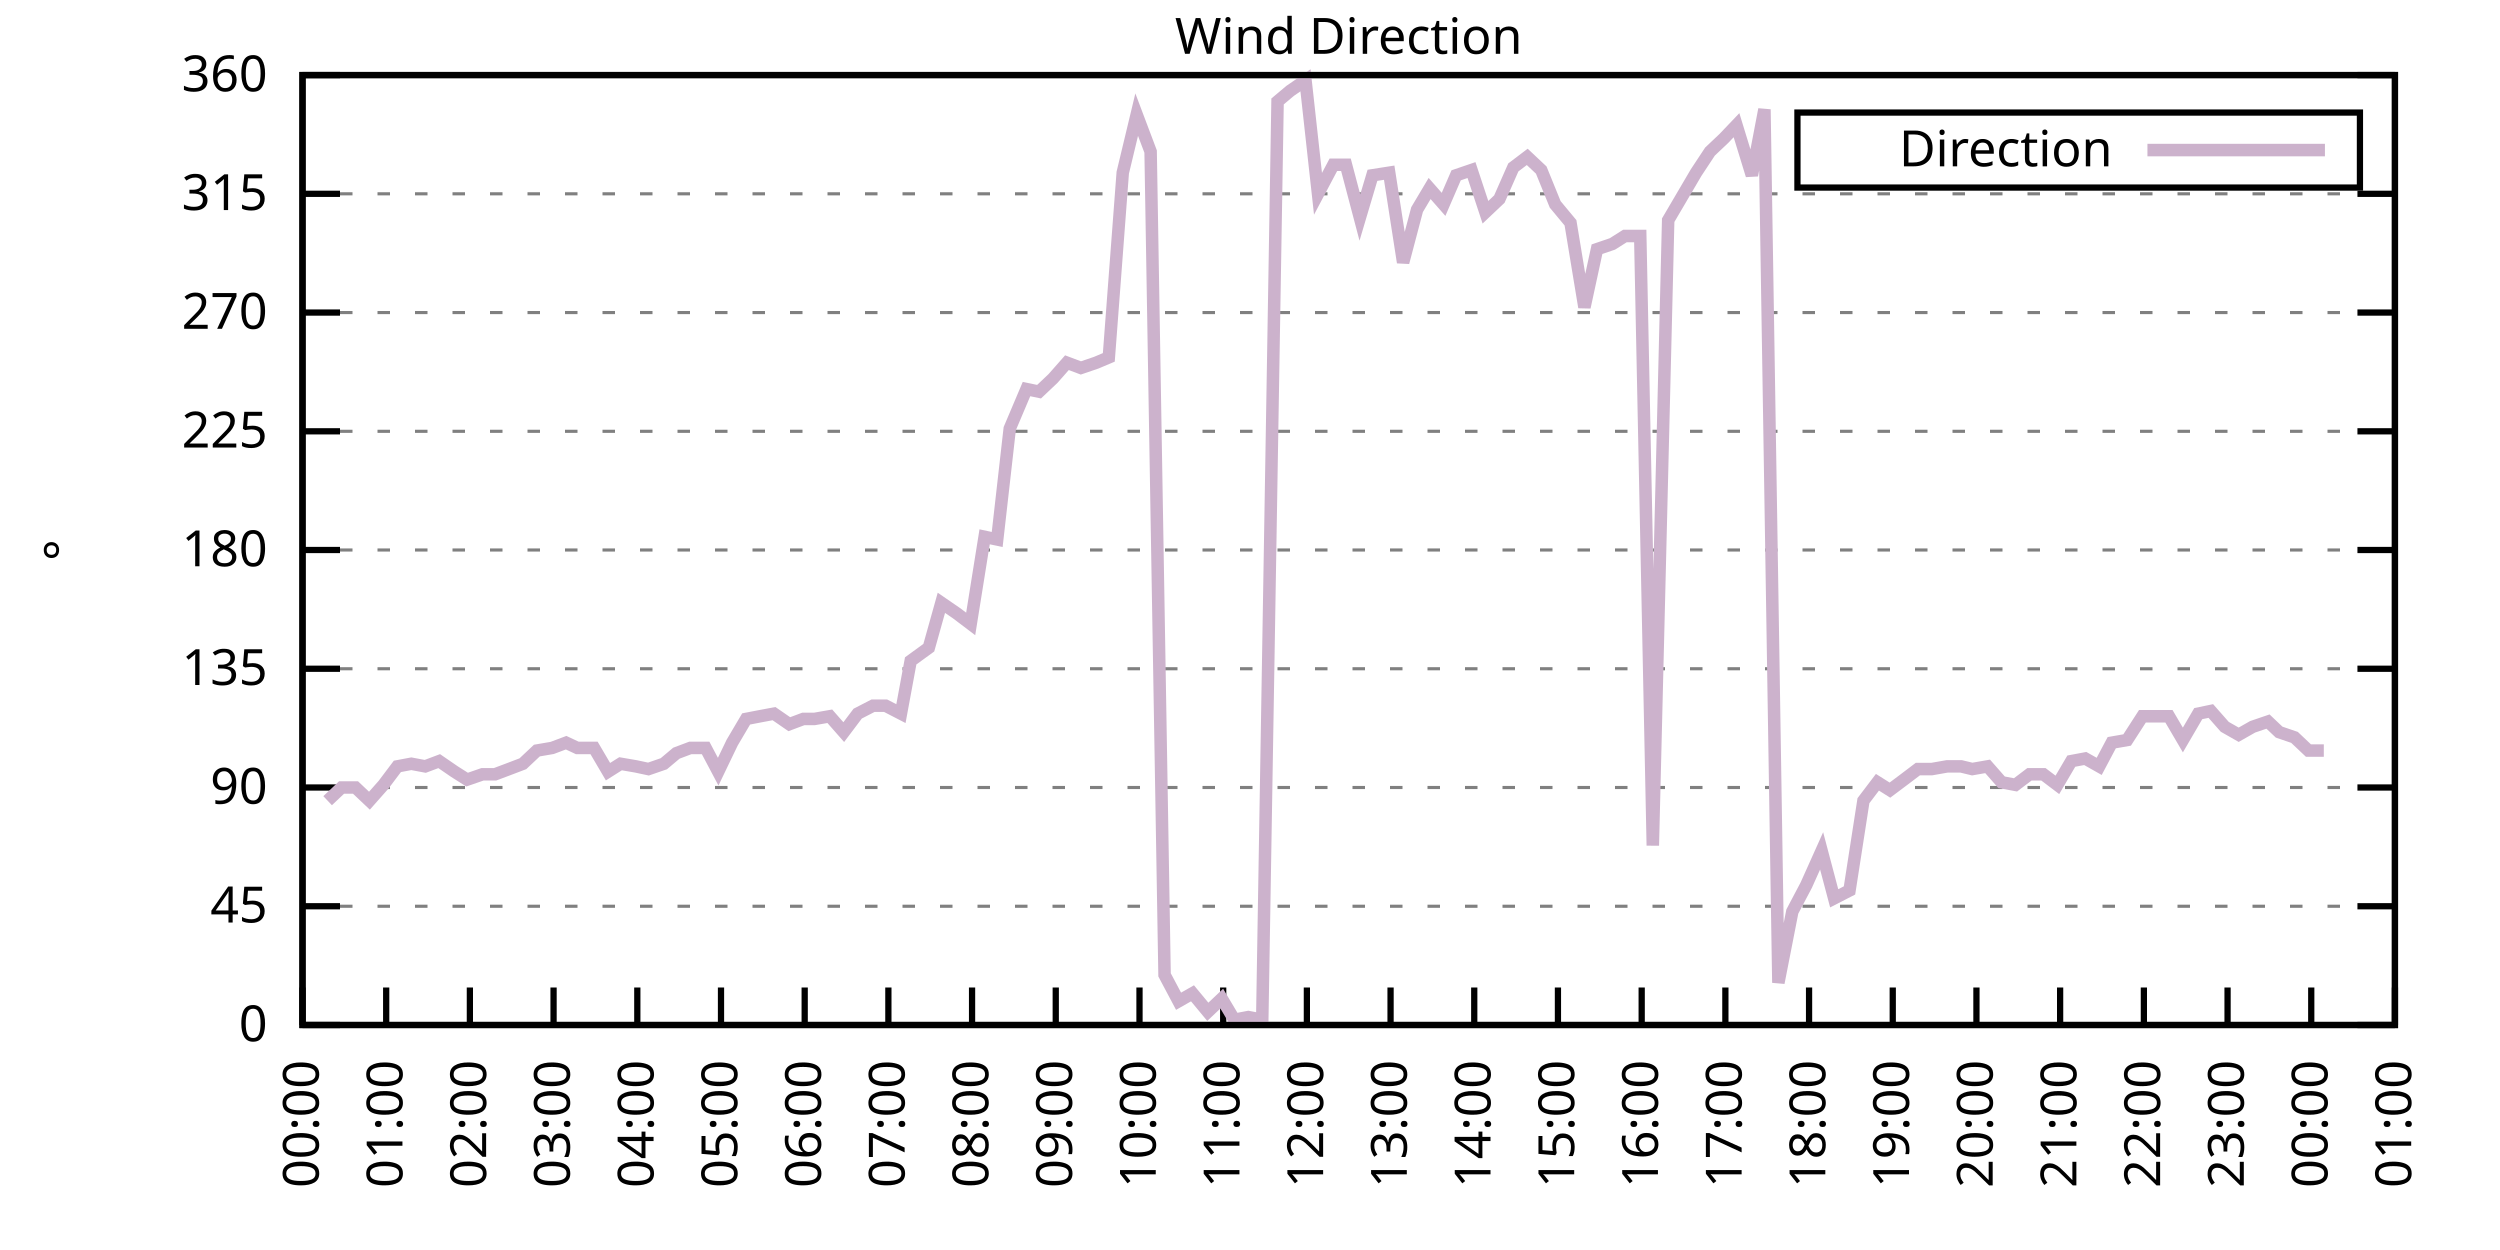
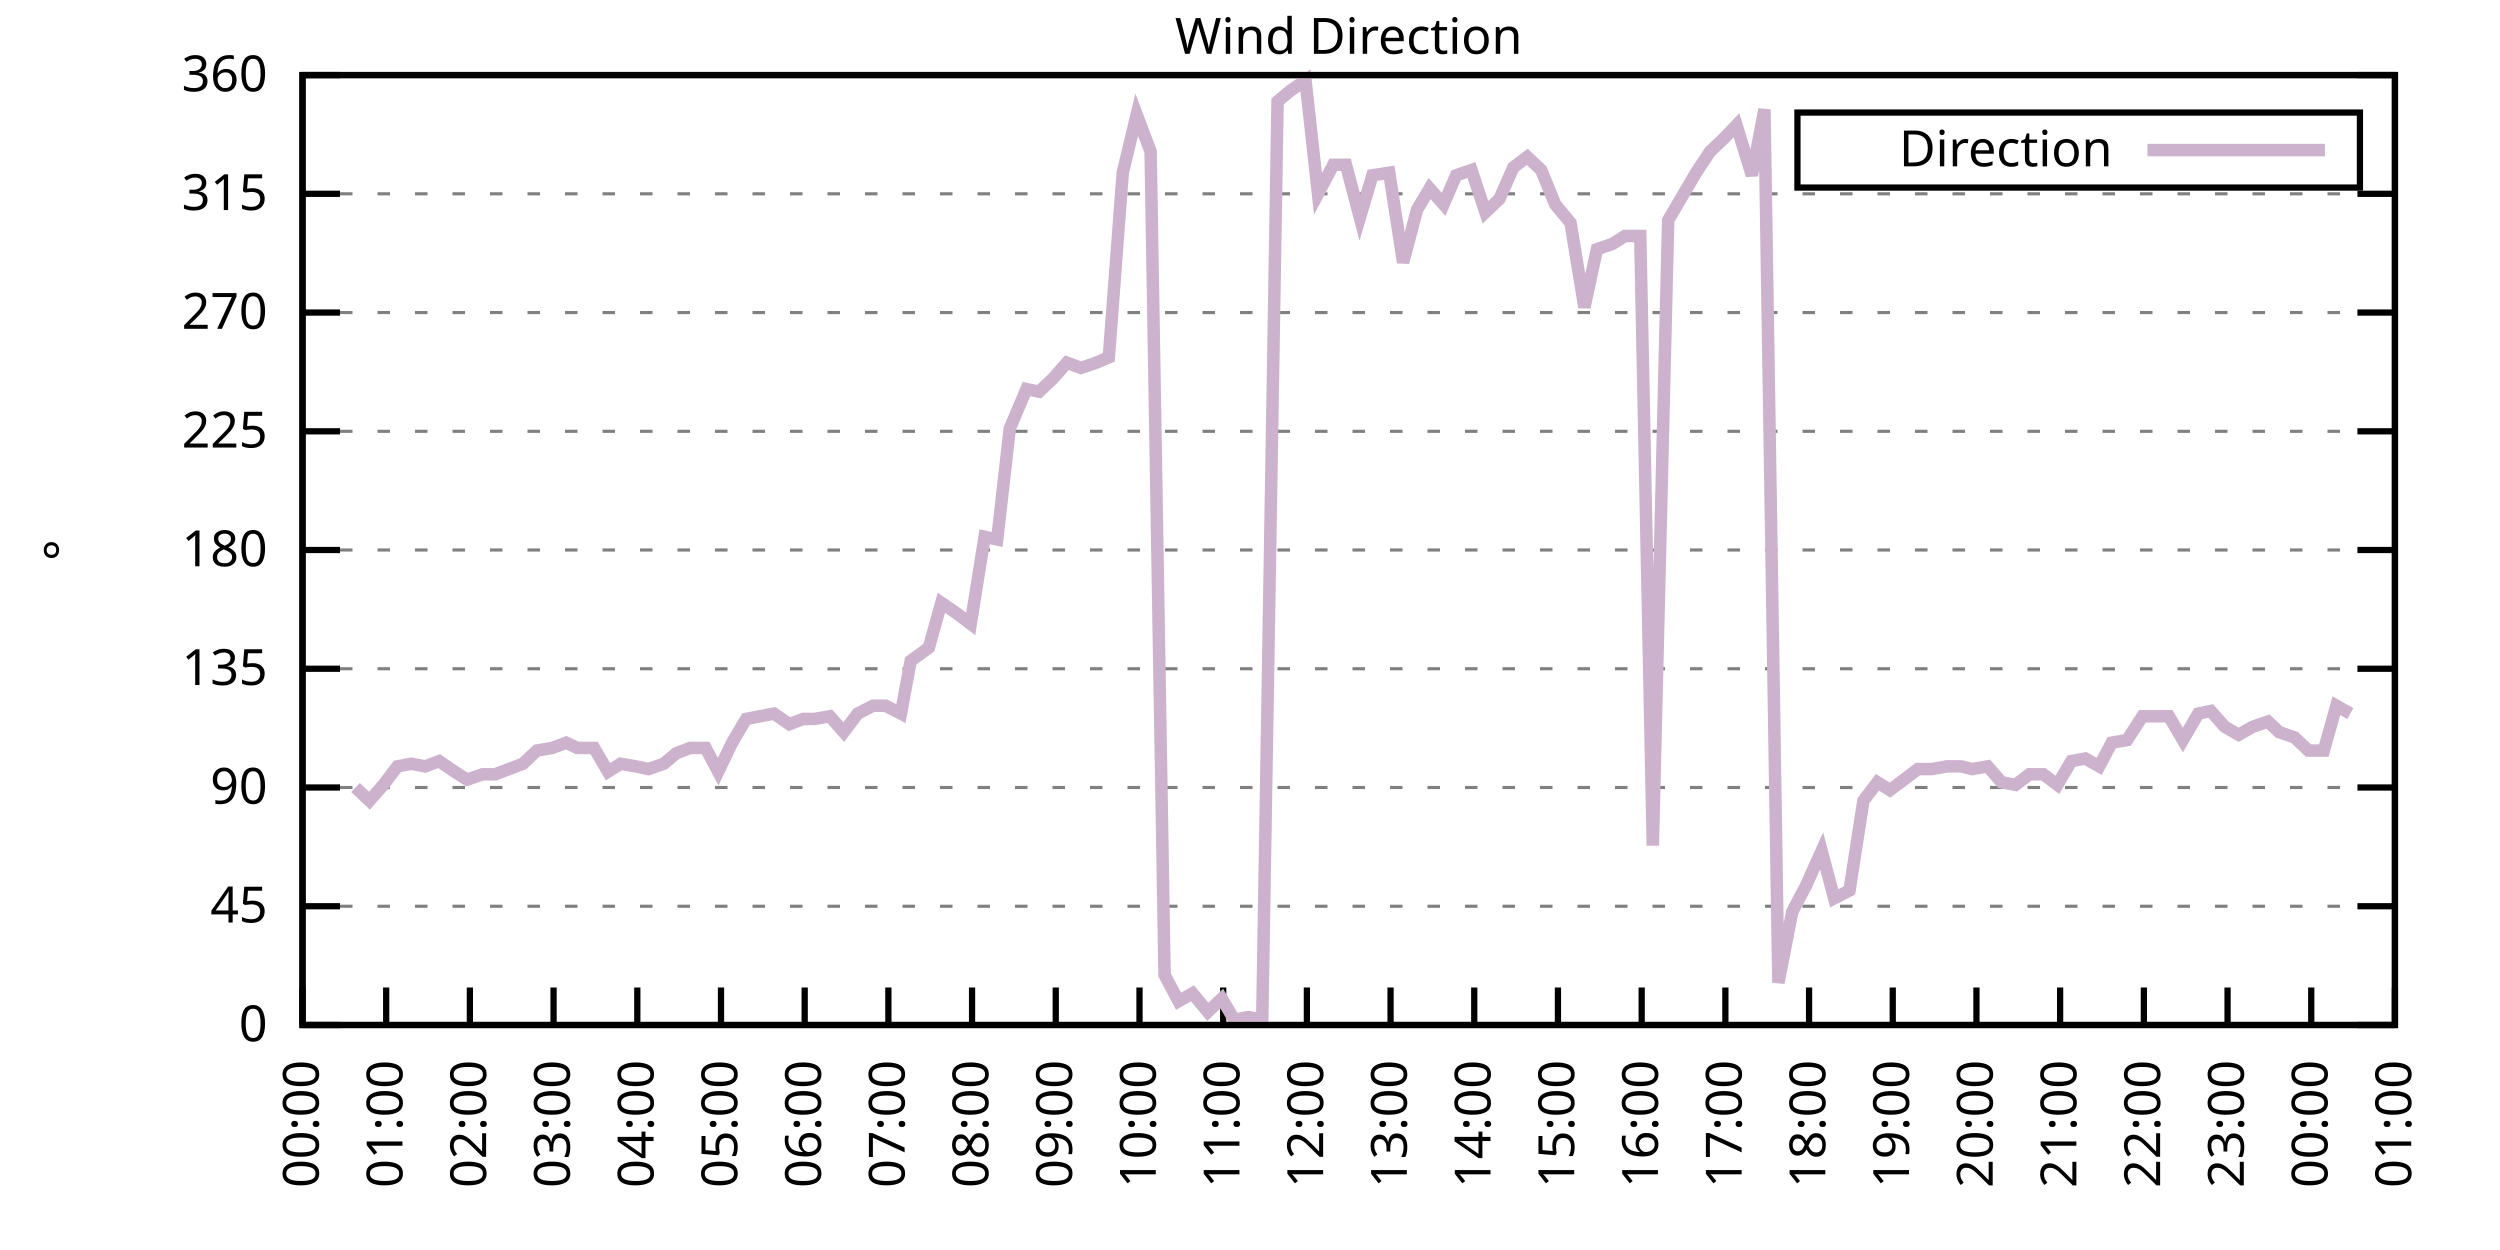
<svg xmlns="http://www.w3.org/2000/svg" xmlns:xlink="http://www.w3.org/1999/xlink" width="400" height="200" viewBox="0 0 400 200">
  <g id="gnuplot_canvas">
    <rect x="0" y="0" width="400" height="200" fill="none" />
    <defs>
      <circle id="gpDot" r="0.5" stroke-width="0.5" stroke="currentColor" />
      <path id="gpPt0" stroke-width="0.333" stroke="currentColor" d="M-1,0 h2 M0,-1 v2" />
      <path id="gpPt1" stroke-width="0.333" stroke="currentColor" d="M-1,-1 L1,1 M1,-1 L-1,1" />
      <path id="gpPt2" stroke-width="0.333" stroke="currentColor" d="M-1,0 L1,0 M0,-1 L0,1 M-1,-1 L1,1 M-1,1 L1,-1" />
      <rect id="gpPt3" stroke-width="0.333" stroke="currentColor" x="-1" y="-1" width="2" height="2" />
      <rect id="gpPt4" stroke-width="0.333" stroke="currentColor" fill="currentColor" x="-1" y="-1" width="2" height="2" />
      <circle id="gpPt5" stroke-width="0.333" stroke="currentColor" cx="0" cy="0" r="1" />
      <use xlink:href="#gpPt5" id="gpPt6" fill="currentColor" stroke="none" />
      <path id="gpPt7" stroke-width="0.333" stroke="currentColor" d="M0,-1.33 L-1.33,0.67 L1.33,0.67 z" />
      <use xlink:href="#gpPt7" id="gpPt8" fill="currentColor" stroke="none" />
      <use xlink:href="#gpPt7" id="gpPt9" stroke="currentColor" transform="rotate(180)" />
      <use xlink:href="#gpPt9" id="gpPt10" fill="currentColor" stroke="none" />
      <use xlink:href="#gpPt3" id="gpPt11" stroke="currentColor" transform="rotate(45)" />
      <use xlink:href="#gpPt11" id="gpPt12" fill="currentColor" stroke="none" />
      <path id="gpPt13" stroke-width="0.333" stroke="currentColor" d="M0,1.330 L1.265,0.411 L0.782,-1.067 L-0.782,-1.076 L-1.265,0.411 z" />
      <use xlink:href="#gpPt13" id="gpPt14" fill="currentColor" stroke="none" />
      <filter id="textbox" filterUnits="objectBoundingBox" x="0" y="0" height="1" width="1">
        <feFlood flood-color="white" flood-opacity="1" result="bgnd" />
        <feComposite in="SourceGraphic" in2="bgnd" operator="atop" />
      </filter>
      <filter id="greybox" filterUnits="objectBoundingBox" x="0" y="0" height="1" width="1">
        <feFlood flood-color="lightgrey" flood-opacity="1" result="grey" />
        <feComposite in="SourceGraphic" in2="grey" operator="atop" />
      </filter>
    </defs>
    <g fill="none" color="white" stroke="currentColor" stroke-width="1.00" stroke-linecap="butt" stroke-linejoin="miter">
</g>
    <g fill="none" color="black" stroke="currentColor" stroke-width="1.00" stroke-linecap="butt" stroke-linejoin="miter">
      <g stroke="none" shape-rendering="crispEdges">
        <polygon fill="rgb(255, 255, 255)" points="48.40,164.00 383.18,164.00 383.18,12.02 48.40,12.02 " />
      </g>
    </g>
    <g fill="none" color="black" stroke="currentColor" stroke-width="1.00" stroke-linecap="butt" stroke-linejoin="miter">
</g>
    <g fill="none" color="black" stroke="black" stroke-width="0.50" stroke-linecap="butt" stroke-linejoin="miter">
</g>
    <g fill="none" color="gray" stroke="currentColor" stroke-width="0.50" stroke-linecap="butt" stroke-linejoin="miter">
      <path stroke="gray" stroke-dasharray="2,4" class="gridline" d="M48.40,164.00 L383.19,164.00  " />
    </g>
    <g fill="none" color="gray" stroke="gray" stroke-width="1.00" stroke-linecap="butt" stroke-linejoin="miter">
</g>
    <g fill="none" color="black" stroke="currentColor" stroke-width="1.00" stroke-linecap="butt" stroke-linejoin="miter">
      <path stroke="black" d="M48.40,164.00 L54.40,164.00 M383.19,164.00 L377.19,164.00  " />
      <g transform="translate(42.80,166.60)" stroke="none" fill="black" font-family="Sans" font-size="8.00" text-anchor="end">
        <text>
          <tspan font-family="Sans"> 0</tspan>
        </text>
      </g>
    </g>
    <g fill="none" color="black" stroke="currentColor" stroke-width="1.00" stroke-linecap="butt" stroke-linejoin="miter">
</g>
    <g fill="none" color="black" stroke="black" stroke-width="0.50" stroke-linecap="butt" stroke-linejoin="miter">
</g>
    <g fill="none" color="gray" stroke="currentColor" stroke-width="0.50" stroke-linecap="butt" stroke-linejoin="miter">
      <path stroke="gray" stroke-dasharray="2,4" class="gridline" d="M48.40,145.00 L383.19,145.00  " />
    </g>
    <g fill="none" color="gray" stroke="gray" stroke-width="1.00" stroke-linecap="butt" stroke-linejoin="miter">
</g>
    <g fill="none" color="black" stroke="currentColor" stroke-width="1.00" stroke-linecap="butt" stroke-linejoin="miter">
      <path stroke="black" d="M48.40,145.00 L54.40,145.00 M383.19,145.00 L377.19,145.00  " />
      <g transform="translate(42.80,147.60)" stroke="none" fill="black" font-family="Sans" font-size="8.00" text-anchor="end">
        <text>
          <tspan font-family="Sans"> 45</tspan>
        </text>
      </g>
    </g>
    <g fill="none" color="black" stroke="currentColor" stroke-width="1.00" stroke-linecap="butt" stroke-linejoin="miter">
</g>
    <g fill="none" color="black" stroke="black" stroke-width="0.50" stroke-linecap="butt" stroke-linejoin="miter">
</g>
    <g fill="none" color="gray" stroke="currentColor" stroke-width="0.50" stroke-linecap="butt" stroke-linejoin="miter">
      <path stroke="gray" stroke-dasharray="2,4" class="gridline" d="M48.40,126.00 L383.19,126.00  " />
    </g>
    <g fill="none" color="gray" stroke="gray" stroke-width="1.00" stroke-linecap="butt" stroke-linejoin="miter">
</g>
    <g fill="none" color="black" stroke="currentColor" stroke-width="1.00" stroke-linecap="butt" stroke-linejoin="miter">
      <path stroke="black" d="M48.40,126.00 L54.40,126.00 M383.19,126.00 L377.19,126.00  " />
      <g transform="translate(42.80,128.60)" stroke="none" fill="black" font-family="Sans" font-size="8.00" text-anchor="end">
        <text>
          <tspan font-family="Sans"> 90</tspan>
        </text>
      </g>
    </g>
    <g fill="none" color="black" stroke="currentColor" stroke-width="1.00" stroke-linecap="butt" stroke-linejoin="miter">
</g>
    <g fill="none" color="black" stroke="black" stroke-width="0.50" stroke-linecap="butt" stroke-linejoin="miter">
</g>
    <g fill="none" color="gray" stroke="currentColor" stroke-width="0.50" stroke-linecap="butt" stroke-linejoin="miter">
      <path stroke="gray" stroke-dasharray="2,4" class="gridline" d="M48.40,107.00 L383.19,107.00  " />
    </g>
    <g fill="none" color="gray" stroke="gray" stroke-width="1.00" stroke-linecap="butt" stroke-linejoin="miter">
</g>
    <g fill="none" color="black" stroke="currentColor" stroke-width="1.00" stroke-linecap="butt" stroke-linejoin="miter">
      <path stroke="black" d="M48.40,107.00 L54.40,107.00 M383.19,107.00 L377.19,107.00  " />
      <g transform="translate(42.80,109.60)" stroke="none" fill="black" font-family="Sans" font-size="8.00" text-anchor="end">
        <text>
          <tspan font-family="Sans"> 135</tspan>
        </text>
      </g>
    </g>
    <g fill="none" color="black" stroke="currentColor" stroke-width="1.00" stroke-linecap="butt" stroke-linejoin="miter">
</g>
    <g fill="none" color="black" stroke="black" stroke-width="0.50" stroke-linecap="butt" stroke-linejoin="miter">
</g>
    <g fill="none" color="gray" stroke="currentColor" stroke-width="0.50" stroke-linecap="butt" stroke-linejoin="miter">
      <path stroke="gray" stroke-dasharray="2,4" class="gridline" d="M48.40,88.00 L383.19,88.00  " />
    </g>
    <g fill="none" color="gray" stroke="gray" stroke-width="1.00" stroke-linecap="butt" stroke-linejoin="miter">
</g>
    <g fill="none" color="black" stroke="currentColor" stroke-width="1.00" stroke-linecap="butt" stroke-linejoin="miter">
      <path stroke="black" d="M48.40,88.00 L54.40,88.00 M383.19,88.00 L377.19,88.00  " />
      <g transform="translate(42.80,90.60)" stroke="none" fill="black" font-family="Sans" font-size="8.00" text-anchor="end">
        <text>
          <tspan font-family="Sans"> 180</tspan>
        </text>
      </g>
    </g>
    <g fill="none" color="black" stroke="currentColor" stroke-width="1.00" stroke-linecap="butt" stroke-linejoin="miter">
</g>
    <g fill="none" color="black" stroke="black" stroke-width="0.50" stroke-linecap="butt" stroke-linejoin="miter">
</g>
    <g fill="none" color="gray" stroke="currentColor" stroke-width="0.50" stroke-linecap="butt" stroke-linejoin="miter">
      <path stroke="gray" stroke-dasharray="2,4" class="gridline" d="M48.40,69.01 L383.19,69.01  " />
    </g>
    <g fill="none" color="gray" stroke="gray" stroke-width="1.00" stroke-linecap="butt" stroke-linejoin="miter">
</g>
    <g fill="none" color="black" stroke="currentColor" stroke-width="1.00" stroke-linecap="butt" stroke-linejoin="miter">
      <path stroke="black" d="M48.40,69.01 L54.40,69.01 M383.19,69.01 L377.19,69.01  " />
      <g transform="translate(42.80,71.61)" stroke="none" fill="black" font-family="Sans" font-size="8.00" text-anchor="end">
        <text>
          <tspan font-family="Sans"> 225</tspan>
        </text>
      </g>
    </g>
    <g fill="none" color="black" stroke="currentColor" stroke-width="1.00" stroke-linecap="butt" stroke-linejoin="miter">
</g>
    <g fill="none" color="black" stroke="black" stroke-width="0.50" stroke-linecap="butt" stroke-linejoin="miter">
</g>
    <g fill="none" color="gray" stroke="currentColor" stroke-width="0.50" stroke-linecap="butt" stroke-linejoin="miter">
      <path stroke="gray" stroke-dasharray="2,4" class="gridline" d="M48.40,50.01 L383.19,50.01  " />
    </g>
    <g fill="none" color="gray" stroke="gray" stroke-width="1.00" stroke-linecap="butt" stroke-linejoin="miter">
</g>
    <g fill="none" color="black" stroke="currentColor" stroke-width="1.00" stroke-linecap="butt" stroke-linejoin="miter">
      <path stroke="black" d="M48.40,50.01 L54.40,50.01 M383.19,50.01 L377.19,50.01  " />
      <g transform="translate(42.80,52.61)" stroke="none" fill="black" font-family="Sans" font-size="8.00" text-anchor="end">
        <text>
          <tspan font-family="Sans"> 270</tspan>
        </text>
      </g>
    </g>
    <g fill="none" color="black" stroke="currentColor" stroke-width="1.00" stroke-linecap="butt" stroke-linejoin="miter">
</g>
    <g fill="none" color="black" stroke="black" stroke-width="0.50" stroke-linecap="butt" stroke-linejoin="miter">
</g>
    <g fill="none" color="gray" stroke="currentColor" stroke-width="0.50" stroke-linecap="butt" stroke-linejoin="miter">
      <path stroke="gray" stroke-dasharray="2,4" class="gridline" d="M48.40,31.01 L383.19,31.01  " />
    </g>
    <g fill="none" color="gray" stroke="gray" stroke-width="1.00" stroke-linecap="butt" stroke-linejoin="miter">
</g>
    <g fill="none" color="black" stroke="currentColor" stroke-width="1.00" stroke-linecap="butt" stroke-linejoin="miter">
      <path stroke="black" d="M48.40,31.01 L54.40,31.01 M383.19,31.01 L377.19,31.01  " />
      <g transform="translate(42.80,33.61)" stroke="none" fill="black" font-family="Sans" font-size="8.00" text-anchor="end">
        <text>
          <tspan font-family="Sans"> 315</tspan>
        </text>
      </g>
    </g>
    <g fill="none" color="black" stroke="currentColor" stroke-width="1.00" stroke-linecap="butt" stroke-linejoin="miter">
</g>
    <g fill="none" color="black" stroke="black" stroke-width="0.50" stroke-linecap="butt" stroke-linejoin="miter">
</g>
    <g fill="none" color="gray" stroke="currentColor" stroke-width="0.50" stroke-linecap="butt" stroke-linejoin="miter">
      <path stroke="gray" stroke-dasharray="2,4" class="gridline" d="M48.40,12.01 L383.19,12.01  " />
    </g>
    <g fill="none" color="gray" stroke="gray" stroke-width="1.00" stroke-linecap="butt" stroke-linejoin="miter">
</g>
    <g fill="none" color="black" stroke="currentColor" stroke-width="1.00" stroke-linecap="butt" stroke-linejoin="miter">
      <path stroke="black" d="M48.40,12.01 L54.40,12.01 M383.19,12.01 L377.19,12.01  " />
      <g transform="translate(42.80,14.61)" stroke="none" fill="black" font-family="Sans" font-size="8.00" text-anchor="end">
        <text>
          <tspan font-family="Sans"> 360</tspan>
        </text>
      </g>
    </g>
    <g fill="none" color="black" stroke="currentColor" stroke-width="1.00" stroke-linecap="butt" stroke-linejoin="miter">
      <path stroke="black" d="M48.40,164.00 L48.40,158.00  " />
      <g transform="translate(51.00,169.60) rotate(270.00)" stroke="none" fill="black" font-family="Sans" font-size="8.00" text-anchor="end">
        <text>
          <tspan font-family="Sans">00:00</tspan>
        </text>
      </g>
    </g>
    <g fill="none" color="black" stroke="currentColor" stroke-width="1.00" stroke-linecap="butt" stroke-linejoin="miter">
      <path stroke="black" d="M61.79,164.00 L61.79,158.00  " />
      <g transform="translate(64.39,169.60) rotate(270.00)" stroke="none" fill="black" font-family="Sans" font-size="8.00" text-anchor="end">
        <text>
          <tspan font-family="Sans">01:00</tspan>
        </text>
      </g>
    </g>
    <g fill="none" color="black" stroke="currentColor" stroke-width="1.00" stroke-linecap="butt" stroke-linejoin="miter">
      <path stroke="black" d="M75.18,164.00 L75.18,158.00  " />
      <g transform="translate(77.78,169.60) rotate(270.00)" stroke="none" fill="black" font-family="Sans" font-size="8.00" text-anchor="end">
        <text>
          <tspan font-family="Sans">02:00</tspan>
        </text>
      </g>
    </g>
    <g fill="none" color="black" stroke="currentColor" stroke-width="1.00" stroke-linecap="butt" stroke-linejoin="miter">
      <path stroke="black" d="M88.57,164.00 L88.57,158.00  " />
      <g transform="translate(91.17,169.60) rotate(270.00)" stroke="none" fill="black" font-family="Sans" font-size="8.00" text-anchor="end">
        <text>
          <tspan font-family="Sans">03:00</tspan>
        </text>
      </g>
    </g>
    <g fill="none" color="black" stroke="currentColor" stroke-width="1.00" stroke-linecap="butt" stroke-linejoin="miter">
      <path stroke="black" d="M101.97,164.00 L101.97,158.00  " />
      <g transform="translate(104.57,169.60) rotate(270.00)" stroke="none" fill="black" font-family="Sans" font-size="8.00" text-anchor="end">
        <text>
          <tspan font-family="Sans">04:00</tspan>
        </text>
      </g>
    </g>
    <g fill="none" color="black" stroke="currentColor" stroke-width="1.00" stroke-linecap="butt" stroke-linejoin="miter">
      <path stroke="black" d="M115.36,164.00 L115.36,158.00  " />
      <g transform="translate(117.96,169.60) rotate(270.00)" stroke="none" fill="black" font-family="Sans" font-size="8.00" text-anchor="end">
        <text>
          <tspan font-family="Sans">05:00</tspan>
        </text>
      </g>
    </g>
    <g fill="none" color="black" stroke="currentColor" stroke-width="1.00" stroke-linecap="butt" stroke-linejoin="miter">
      <path stroke="black" d="M128.75,164.00 L128.75,158.00  " />
      <g transform="translate(131.35,169.60) rotate(270.00)" stroke="none" fill="black" font-family="Sans" font-size="8.00" text-anchor="end">
        <text>
          <tspan font-family="Sans">06:00</tspan>
        </text>
      </g>
    </g>
    <g fill="none" color="black" stroke="currentColor" stroke-width="1.00" stroke-linecap="butt" stroke-linejoin="miter">
      <path stroke="black" d="M142.14,164.00 L142.14,158.00  " />
      <g transform="translate(144.74,169.60) rotate(270.00)" stroke="none" fill="black" font-family="Sans" font-size="8.00" text-anchor="end">
        <text>
          <tspan font-family="Sans">07:00</tspan>
        </text>
      </g>
    </g>
    <g fill="none" color="black" stroke="currentColor" stroke-width="1.00" stroke-linecap="butt" stroke-linejoin="miter">
      <path stroke="black" d="M155.53,164.00 L155.53,158.00  " />
      <g transform="translate(158.13,169.60) rotate(270.00)" stroke="none" fill="black" font-family="Sans" font-size="8.00" text-anchor="end">
        <text>
          <tspan font-family="Sans">08:00</tspan>
        </text>
      </g>
    </g>
    <g fill="none" color="black" stroke="currentColor" stroke-width="1.00" stroke-linecap="butt" stroke-linejoin="miter">
      <path stroke="black" d="M168.92,164.00 L168.92,158.00  " />
      <g transform="translate(171.52,169.60) rotate(270.00)" stroke="none" fill="black" font-family="Sans" font-size="8.00" text-anchor="end">
        <text>
          <tspan font-family="Sans">09:00</tspan>
        </text>
      </g>
    </g>
    <g fill="none" color="black" stroke="currentColor" stroke-width="1.00" stroke-linecap="butt" stroke-linejoin="miter">
      <path stroke="black" d="M182.32,164.00 L182.32,158.00  " />
      <g transform="translate(184.92,169.60) rotate(270.00)" stroke="none" fill="black" font-family="Sans" font-size="8.00" text-anchor="end">
        <text>
          <tspan font-family="Sans">10:00</tspan>
        </text>
      </g>
    </g>
    <g fill="none" color="black" stroke="currentColor" stroke-width="1.00" stroke-linecap="butt" stroke-linejoin="miter">
      <path stroke="black" d="M195.71,164.00 L195.71,158.00  " />
      <g transform="translate(198.31,169.60) rotate(270.00)" stroke="none" fill="black" font-family="Sans" font-size="8.00" text-anchor="end">
        <text>
          <tspan font-family="Sans">11:00</tspan>
        </text>
      </g>
    </g>
    <g fill="none" color="black" stroke="currentColor" stroke-width="1.00" stroke-linecap="butt" stroke-linejoin="miter">
      <path stroke="black" d="M209.10,164.00 L209.10,158.00  " />
      <g transform="translate(211.70,169.60) rotate(270.00)" stroke="none" fill="black" font-family="Sans" font-size="8.00" text-anchor="end">
        <text>
          <tspan font-family="Sans">12:00</tspan>
        </text>
      </g>
    </g>
    <g fill="none" color="black" stroke="currentColor" stroke-width="1.00" stroke-linecap="butt" stroke-linejoin="miter">
      <path stroke="black" d="M222.49,164.00 L222.49,158.00  " />
      <g transform="translate(225.09,169.60) rotate(270.00)" stroke="none" fill="black" font-family="Sans" font-size="8.00" text-anchor="end">
        <text>
          <tspan font-family="Sans">13:00</tspan>
        </text>
      </g>
    </g>
    <g fill="none" color="black" stroke="currentColor" stroke-width="1.00" stroke-linecap="butt" stroke-linejoin="miter">
      <path stroke="black" d="M235.88,164.00 L235.88,158.00  " />
      <g transform="translate(238.48,169.60) rotate(270.00)" stroke="none" fill="black" font-family="Sans" font-size="8.00" text-anchor="end">
        <text>
          <tspan font-family="Sans">14:00</tspan>
        </text>
      </g>
    </g>
    <g fill="none" color="black" stroke="currentColor" stroke-width="1.00" stroke-linecap="butt" stroke-linejoin="miter">
      <path stroke="black" d="M249.27,164.00 L249.27,158.00  " />
      <g transform="translate(251.87,169.60) rotate(270.00)" stroke="none" fill="black" font-family="Sans" font-size="8.00" text-anchor="end">
        <text>
          <tspan font-family="Sans">15:00</tspan>
        </text>
      </g>
    </g>
    <g fill="none" color="black" stroke="currentColor" stroke-width="1.00" stroke-linecap="butt" stroke-linejoin="miter">
      <path stroke="black" d="M262.67,164.00 L262.67,158.00  " />
      <g transform="translate(265.27,169.60) rotate(270.00)" stroke="none" fill="black" font-family="Sans" font-size="8.00" text-anchor="end">
        <text>
          <tspan font-family="Sans">16:00</tspan>
        </text>
      </g>
    </g>
    <g fill="none" color="black" stroke="currentColor" stroke-width="1.00" stroke-linecap="butt" stroke-linejoin="miter">
      <path stroke="black" d="M276.06,164.00 L276.06,158.00  " />
      <g transform="translate(278.66,169.60) rotate(270.00)" stroke="none" fill="black" font-family="Sans" font-size="8.00" text-anchor="end">
        <text>
          <tspan font-family="Sans">17:00</tspan>
        </text>
      </g>
    </g>
    <g fill="none" color="black" stroke="currentColor" stroke-width="1.00" stroke-linecap="butt" stroke-linejoin="miter">
      <path stroke="black" d="M289.45,164.00 L289.45,158.00  " />
      <g transform="translate(292.05,169.60) rotate(270.00)" stroke="none" fill="black" font-family="Sans" font-size="8.00" text-anchor="end">
        <text>
          <tspan font-family="Sans">18:00</tspan>
        </text>
      </g>
    </g>
    <g fill="none" color="black" stroke="currentColor" stroke-width="1.00" stroke-linecap="butt" stroke-linejoin="miter">
      <path stroke="black" d="M302.84,164.00 L302.84,158.00  " />
      <g transform="translate(305.44,169.60) rotate(270.00)" stroke="none" fill="black" font-family="Sans" font-size="8.00" text-anchor="end">
        <text>
          <tspan font-family="Sans">19:00</tspan>
        </text>
      </g>
    </g>
    <g fill="none" color="black" stroke="currentColor" stroke-width="1.00" stroke-linecap="butt" stroke-linejoin="miter">
      <path stroke="black" d="M316.23,164.00 L316.23,158.00  " />
      <g transform="translate(318.83,169.60) rotate(270.00)" stroke="none" fill="black" font-family="Sans" font-size="8.00" text-anchor="end">
        <text>
          <tspan font-family="Sans">20:00</tspan>
        </text>
      </g>
    </g>
    <g fill="none" color="black" stroke="currentColor" stroke-width="1.00" stroke-linecap="butt" stroke-linejoin="miter">
      <path stroke="black" d="M329.62,164.00 L329.62,158.00  " />
      <g transform="translate(332.22,169.60) rotate(270.00)" stroke="none" fill="black" font-family="Sans" font-size="8.00" text-anchor="end">
        <text>
          <tspan font-family="Sans">21:00</tspan>
        </text>
      </g>
    </g>
    <g fill="none" color="black" stroke="currentColor" stroke-width="1.00" stroke-linecap="butt" stroke-linejoin="miter">
      <path stroke="black" d="M343.02,164.00 L343.02,158.00  " />
      <g transform="translate(345.62,169.60) rotate(270.00)" stroke="none" fill="black" font-family="Sans" font-size="8.00" text-anchor="end">
        <text>
          <tspan font-family="Sans">22:00</tspan>
        </text>
      </g>
    </g>
    <g fill="none" color="black" stroke="currentColor" stroke-width="1.00" stroke-linecap="butt" stroke-linejoin="miter">
      <path stroke="black" d="M356.41,164.00 L356.41,158.00  " />
      <g transform="translate(359.01,169.60) rotate(270.00)" stroke="none" fill="black" font-family="Sans" font-size="8.00" text-anchor="end">
        <text>
          <tspan font-family="Sans">23:00</tspan>
        </text>
      </g>
    </g>
    <g fill="none" color="black" stroke="currentColor" stroke-width="1.00" stroke-linecap="butt" stroke-linejoin="miter">
      <path stroke="black" d="M369.80,164.00 L369.80,158.00  " />
      <g transform="translate(372.40,169.60) rotate(270.00)" stroke="none" fill="black" font-family="Sans" font-size="8.00" text-anchor="end">
        <text>
          <tspan font-family="Sans">00:00</tspan>
        </text>
      </g>
    </g>
    <g fill="none" color="black" stroke="currentColor" stroke-width="1.00" stroke-linecap="butt" stroke-linejoin="miter">
      <path stroke="black" d="M383.19,164.00 L383.19,158.00  " />
      <g transform="translate(385.79,169.60) rotate(270.00)" stroke="none" fill="black" font-family="Sans" font-size="8.00" text-anchor="end">
        <text>
          <tspan font-family="Sans">01:00</tspan>
        </text>
      </g>
    </g>
    <g fill="none" color="black" stroke="currentColor" stroke-width="1.00" stroke-linecap="butt" stroke-linejoin="miter">
</g>
    <g fill="none" color="black" stroke="currentColor" stroke-width="1.00" stroke-linecap="butt" stroke-linejoin="miter">
      <path stroke="black" d="M48.40,12.01 L48.40,164.00 L383.19,164.00 L383.19,12.01 L48.40,12.01 Z  " />
    </g>
    <g fill="none" color="black" stroke="currentColor" stroke-width="1.00" stroke-linecap="butt" stroke-linejoin="miter">
</g>
    <g fill="none" color="black" stroke="currentColor" stroke-width="1.00" stroke-linecap="butt" stroke-linejoin="miter">
      <path stroke="black" d="M287.59,30.01 L287.59,18.01 L377.59,18.01 L377.59,30.01 L287.59,30.01 Z  " />
    </g>
    <g id="Wind_direction_plot_1">
      <g fill="none" color="white" stroke="black" stroke-width="2.00" stroke-linecap="butt" stroke-linejoin="miter">
</g>
      <g fill="none" color="black" stroke="currentColor" stroke-width="2.00" stroke-linecap="butt" stroke-linejoin="miter">
        <g transform="translate(337.99,26.61)" stroke="none" fill="black" font-family="Sans" font-size="8.00" text-anchor="end">
          <text>
            <tspan font-family="Sans">Direction</tspan>
          </text>
        </g>
      </g>
      <g fill="none" color="black" stroke="currentColor" stroke-width="2.00" stroke-linecap="butt" stroke-linejoin="miter">
-         <path stroke="rgb(204, 178, 204)" d="M343.59,24.01 L371.99,24.01 M52.42,128.11 L54.65,126.00 L56.88,126.00 L59.11,128.11 L61.35,125.58 L63.58,122.62   L65.81,122.20 L68.04,122.62 L70.27,121.78 L72.73,123.47 L74.74,124.74 L77.19,123.89 L79.20,123.89 L81.43,123.05   L83.66,122.20 L85.90,120.09 L88.35,119.67 L90.58,118.83 L92.37,119.67 L95.05,119.67 L97.28,123.47 L99.29,122.20   L101.74,122.62 L103.75,123.05 L106.21,122.20 L108.22,120.51 L110.45,119.67 L112.90,119.67 L114.91,123.47 L117.14,118.83   L119.38,115.03 L121.61,114.60 L123.84,114.18 L126.29,115.87 L128.53,115.03 L130.31,115.03 L132.77,114.60 L135.00,117.14   L137.23,114.18 L139.69,112.91 L141.69,112.91 L144.15,114.18 L145.71,105.74 L148.61,103.63 L150.62,96.45 L153.08,98.14   L155.31,99.83 L157.54,85.89 L159.55,86.32 L161.56,68.58 L164.24,62.25 L166.25,62.67 L168.48,60.56 L170.71,58.03   L172.94,58.87 L175.40,58.03 L177.41,57.18 L179.64,27.63 L181.87,18.34 L184.10,24.25 L186.33,155.98 L188.57,160.20   L190.80,158.93 L193.25,161.89 L195.48,159.78 L197.49,163.16 L199.73,162.73 L201.96,163.16 L204.41,16.23 L206.42,14.54   L208.88,12.85 L210.88,31.01 L213.34,26.36 L215.35,26.36 L217.58,34.81 L219.59,28.05 L222.27,27.63 L224.50,41.99   L226.73,33.54 L228.74,30.16 L230.97,32.70 L232.98,28.05 L235.44,27.21 L237.67,33.96 L239.90,31.85 L242.13,26.79   L244.36,25.10 L246.60,27.21 L248.83,32.70 L251.28,35.65 L253.51,49.16 L255.52,39.87 L257.98,39.03 L259.99,37.76   L262.44,37.76 L264.45,135.29 L266.91,35.23 L271.37,27.63 L273.60,24.25 L275.83,22.14 L277.84,20.03 L280.30,28.05   L282.31,17.50 L284.54,157.24 L286.77,145.85 L289.00,141.62 L291.46,136.14 L293.47,143.73 L295.92,142.47 L298.15,128.11   L300.39,125.16 L302.39,126.42 L304.63,124.74 L306.86,123.05 L309.09,123.05 L311.54,122.62 L313.78,122.62 L315.56,123.05   L318.02,122.62 L320.25,125.16 L322.48,125.58 L324.71,123.89 L326.95,123.89 L329.18,125.58 L331.41,121.78 L333.64,121.36   L335.87,122.62 L337.88,118.83 L340.34,118.40 L342.79,114.60 L344.80,114.60 L347.03,114.60 L349.26,118.40 L351.72,114.18   L353.73,113.76 L355.96,116.29 L358.19,117.56 L360.42,116.29 L362.88,115.45 L364.66,117.14 L367.12,117.98 L369.35,120.09   L371.81,120.09  " />
+         <path stroke="rgb(204, 178, 204)" d="M343.59,24.01 L371.99,24.01 M56.88,126.00 L59.11,128.11 L61.35,125.58 L63.58,122.62 L65.81,122.20 L68.04,122.62   L70.27,121.78 L72.73,123.47 L74.74,124.74 L77.19,123.89 L79.20,123.89 L81.43,123.05 L83.66,122.20 L85.90,120.09   L88.35,119.67 L90.58,118.83 L92.37,119.67 L95.05,119.67 L97.28,123.47 L99.29,122.20 L101.74,122.62 L103.75,123.05   L106.21,122.20 L108.22,120.51 L110.45,119.67 L112.90,119.67 L114.91,123.47 L117.14,118.83 L119.38,115.03 L121.61,114.60   L123.84,114.18 L126.29,115.87 L128.53,115.03 L130.31,115.03 L132.77,114.60 L135.00,117.14 L137.23,114.18 L139.69,112.91   L141.69,112.91 L144.15,114.18 L145.71,105.74 L148.61,103.63 L150.62,96.45 L153.08,98.14 L155.31,99.83 L157.54,85.89   L159.55,86.32 L161.56,68.58 L164.24,62.25 L166.25,62.67 L168.48,60.56 L170.71,58.03 L172.94,58.87 L175.40,58.03   L177.41,57.18 L179.64,27.63 L181.87,18.34 L184.10,24.25 L186.33,155.98 L188.57,160.20 L190.80,158.93 L193.25,161.89   L195.48,159.78 L197.49,163.16 L199.73,162.73 L201.96,163.16 L204.41,16.23 L206.42,14.54 L208.88,12.85 L210.88,31.01   L213.34,26.36 L215.35,26.36 L217.58,34.81 L219.59,28.05 L222.27,27.63 L224.50,41.99 L226.73,33.54 L228.74,30.16   L230.97,32.70 L232.98,28.05 L235.44,27.21 L237.67,33.96 L239.90,31.85 L242.13,26.79 L244.36,25.10 L246.60,27.21   L248.83,32.70 L251.28,35.65 L253.51,49.16 L255.52,39.87 L257.98,39.03 L259.99,37.76 L262.44,37.76 L264.45,135.29   L266.91,35.23 L271.37,27.63 L273.60,24.25 L275.83,22.14 L277.84,20.03 L280.30,28.05 L282.31,17.50 L284.54,157.24   L286.77,145.85 L289.00,141.62 L291.46,136.14 L293.47,143.73 L295.92,142.47 L298.15,128.11 L300.39,125.16 L302.39,126.42   L304.63,124.74 L306.86,123.05 L309.09,123.05 L311.54,122.62 L313.78,122.62 L315.56,123.05 L318.02,122.62 L320.25,125.16   L322.48,125.58 L324.71,123.89 L326.95,123.89 L329.18,125.58 L331.41,121.78 L333.64,121.36 L335.87,122.62 L337.88,118.83   L340.34,118.40 L342.79,114.60 L344.80,114.60 L347.03,114.60 L349.26,118.40 L351.72,114.18 L353.73,113.76 L355.96,116.29   L358.19,117.56 L360.42,116.29 L362.88,115.45 L364.66,117.14 L367.12,117.98 L369.35,120.09 L371.81,120.09 L373.82,112.91   L376.05,114.18  " />
      </g>
    </g>
    <g fill="none" color="black" stroke="currentColor" stroke-width="2.00" stroke-linecap="butt" stroke-linejoin="miter">
</g>
    <g fill="none" color="black" stroke="black" stroke-width="1.00" stroke-linecap="butt" stroke-linejoin="miter">
</g>
    <g fill="none" color="black" stroke="currentColor" stroke-width="1.00" stroke-linecap="butt" stroke-linejoin="miter">
      <path stroke="black" d="M48.40,12.01 L48.40,164.00 L383.19,164.00 L383.19,12.01 L48.40,12.01 Z  " />
      <g transform="translate(12.80,88.01) rotate(270.00)" stroke="none" fill="black" font-family="Sans" font-size="8.00" text-anchor="middle">
        <text>
          <tspan font-family="Sans">°</tspan>
        </text>
      </g>
    </g>
    <g fill="none" color="black" stroke="currentColor" stroke-width="1.00" stroke-linecap="butt" stroke-linejoin="miter">
</g>
    <g fill="none" color="black" stroke="currentColor" stroke-width="1.00" stroke-linecap="butt" stroke-linejoin="miter">
      <g transform="translate(215.79,8.61)" stroke="none" fill="black" font-family="Sans" font-size="8.00" text-anchor="middle">
        <text>
          <tspan font-family="Sans">Wind Direction</tspan>
        </text>
      </g>
    </g>
    <g fill="none" color="black" stroke="currentColor" stroke-width="1.00" stroke-linecap="butt" stroke-linejoin="miter">
</g>
  </g>
</svg>
